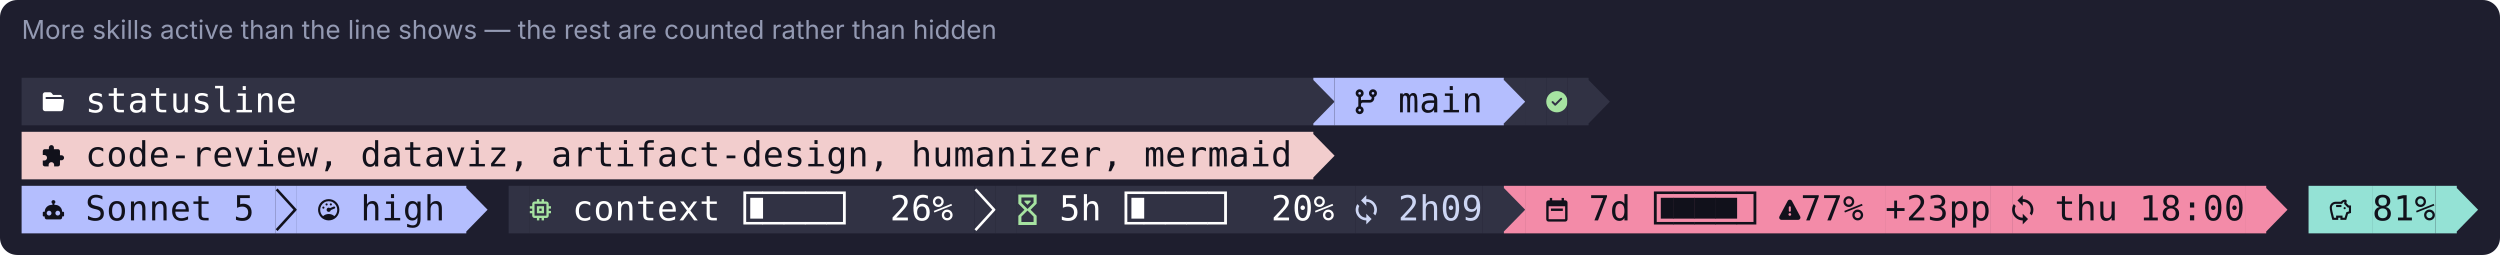
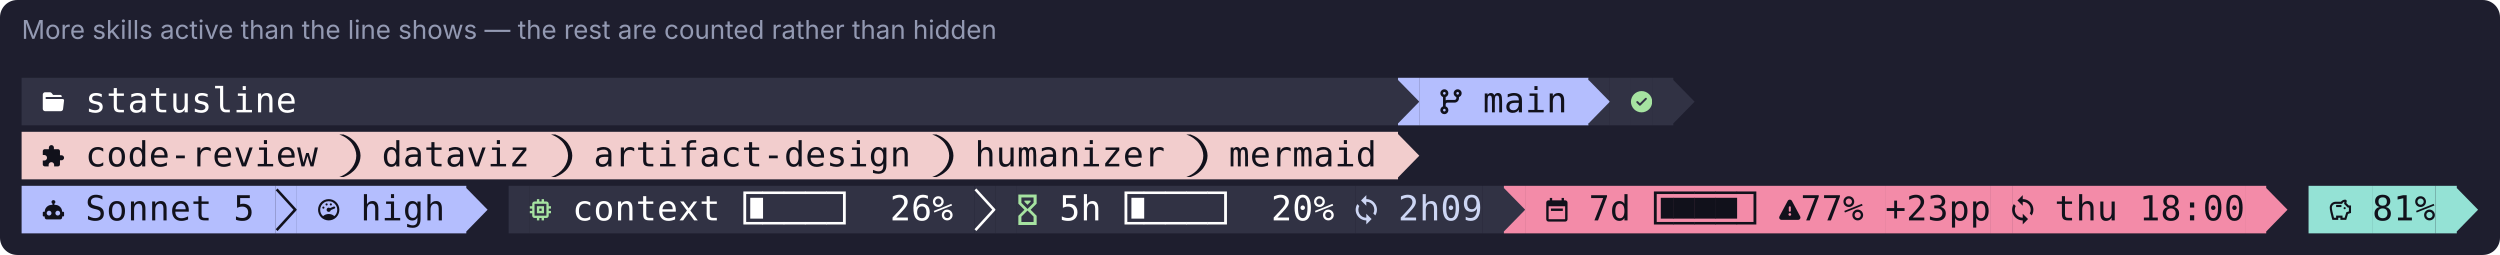
<svg xmlns="http://www.w3.org/2000/svg" width="1157" height="118" viewBox="0 0 1157 118" role="img" aria-label="More skills active than the line shows — the rest are counted rather than hidden">
  <rect width="1157" height="118" rx="8" fill="#1e1e2e" />
  <text x="10" y="18" font-family="-apple-system,Segoe UI,system-ui,sans-serif" font-size="12" fill="#9399b2">More skills active than the line shows — the rest are counted rather than hidden</text>
-   <rect x="10.00" y="36" width="597.80" height="22" fill="rgb(49,50,68)" />
+   <rect x="10.00" y="36" width="637.00" height="22" fill="rgb(49,50,68)" />
  <path d="M133 1134H400Q466 1134 507 1080L576 989Q582 981 591 981H991Q1022 981 1045 959Q1068 936 1067 905V867H210Q187 867 170.0 850.0Q153 833 153 810Q153 786 170.0 769.0Q187 752 210 752H1123Q1154 752 1177 730Q1200 707 1199 676Q1199 670 1199 667L1144 200Q1144 144 1105.0 105.0Q1066 66 1010 66H133Q78 66 39.0 105.0Q0 144 0 200V1000Q0 1056 39.0 1095.0Q78 1134 133 1134Z" fill="rgb(255,255,255)" transform="translate(19.80 52.00) scale(0.00821 -0.00821)" />
  <text x="44.30" y="52" text-anchor="middle" font-family="ui-monospace,SFMono-Regular,Menlo,Consolas,monospace" font-size="16" fill="rgb(255,255,255)">s</text>
  <text x="54.10" y="52" text-anchor="middle" font-family="ui-monospace,SFMono-Regular,Menlo,Consolas,monospace" font-size="16" fill="rgb(255,255,255)">t</text>
  <text x="63.90" y="52" text-anchor="middle" font-family="ui-monospace,SFMono-Regular,Menlo,Consolas,monospace" font-size="16" fill="rgb(255,255,255)">a</text>
  <text x="73.70" y="52" text-anchor="middle" font-family="ui-monospace,SFMono-Regular,Menlo,Consolas,monospace" font-size="16" fill="rgb(255,255,255)">t</text>
  <text x="83.50" y="52" text-anchor="middle" font-family="ui-monospace,SFMono-Regular,Menlo,Consolas,monospace" font-size="16" fill="rgb(255,255,255)">u</text>
  <text x="93.30" y="52" text-anchor="middle" font-family="ui-monospace,SFMono-Regular,Menlo,Consolas,monospace" font-size="16" fill="rgb(255,255,255)">s</text>
  <text x="103.10" y="52" text-anchor="middle" font-family="ui-monospace,SFMono-Regular,Menlo,Consolas,monospace" font-size="16" fill="rgb(255,255,255)">l</text>
  <text x="112.90" y="52" text-anchor="middle" font-family="ui-monospace,SFMono-Regular,Menlo,Consolas,monospace" font-size="16" fill="rgb(255,255,255)">i</text>
  <text x="122.70" y="52" text-anchor="middle" font-family="ui-monospace,SFMono-Regular,Menlo,Consolas,monospace" font-size="16" fill="rgb(255,255,255)">n</text>
  <text x="132.50" y="52" text-anchor="middle" font-family="ui-monospace,SFMono-Regular,Menlo,Consolas,monospace" font-size="16" fill="rgb(255,255,255)">e</text>
-   <rect x="607.80" y="36" width="9.80" height="22" fill="rgb(180,190,254)" />
-   <path d="M-72 1812H13L1200 602L13 -612H-72Z" fill="rgb(49,50,68)" transform="translate(607.80 52.00) scale(0.00821 -0.00821)" />
-   <rect x="617.60" y="36" width="78.40" height="22" fill="rgb(180,190,254)" />
-   <path d="M750 1076Q750 1168 816.0 1234.0Q882 1300 975.0 1300.0Q1068 1300 1134.0 1234.0Q1200 1168 1200 1076Q1200 1004 1158 944Q1116 886 1049 864V800Q1049 698 976 624Q903 550 800 550H400Q359 550 329 522Q299 492 300 450V338Q366 314 408.0 256.0Q450 198 450 126Q450 32 384.0 -34.0Q318 -100 225 -100Q132 -100 66 -34Q0 32 0 126Q0 198 42.0 256.0Q84 314 150 338V864Q84 888 42.0 946.0Q0 1004 0 1076Q0 1168 66.0 1234.0Q132 1300 225.0 1300.0Q318 1300 384.0 1234.0Q450 1168 450 1076Q450 1004 408.0 946.0Q366 888 300 864V680Q348 700 400 700H800Q841 700 871.0 730.0Q901 760 900 800V864Q834 888 792.0 946.0Q750 1004 750 1076ZM225 1000Q255 1000 277.0 1022.0Q299 1044 300 1076Q300 1106 278.0 1128.0Q256 1150 225.0 1150.0Q194 1150 172.0 1128.0Q150 1106 150.0 1075.0Q150 1044 172.0 1022.0Q194 1000 225 1000ZM975 1000Q1005 1000 1027.0 1022.0Q1049 1044 1049.0 1075.0Q1049 1106 1028 1128Q1006 1150 975.0 1150.0Q944 1150 922.0 1128.0Q900 1106 900.0 1075.0Q900 1044 922.0 1022.0Q944 1000 975 1000ZM225 50Q255 50 277 72Q299 94 300 126Q300 156 278.0 178.0Q256 200 225.0 200.0Q194 200 172.0 178.0Q150 156 150.0 125.0Q150 94 172.0 72.0Q194 50 225 50Z" fill="rgb(17,17,27)" transform="translate(627.40 52.00) scale(0.00821 -0.00821)" />
-   <text x="651.90" y="52" text-anchor="middle" font-family="ui-monospace,SFMono-Regular,Menlo,Consolas,monospace" font-size="16" fill="rgb(17,17,27)">m</text>
-   <text x="661.70" y="52" text-anchor="middle" font-family="ui-monospace,SFMono-Regular,Menlo,Consolas,monospace" font-size="16" fill="rgb(17,17,27)">a</text>
-   <text x="671.50" y="52" text-anchor="middle" font-family="ui-monospace,SFMono-Regular,Menlo,Consolas,monospace" font-size="16" fill="rgb(17,17,27)">i</text>
-   <text x="681.30" y="52" text-anchor="middle" font-family="ui-monospace,SFMono-Regular,Menlo,Consolas,monospace" font-size="16" fill="rgb(17,17,27)">n</text>
-   <rect x="696.00" y="36" width="9.80" height="22" fill="rgb(49,50,68)" />
-   <path d="M-72 1812H13L1200 602L13 -612H-72Z" fill="rgb(180,190,254)" transform="translate(696.00 52.00) scale(0.00821 -0.00821)" />
-   <rect x="705.80" y="36" width="9.80" height="22" fill="rgb(49,50,68)" />
-   <rect x="715.60" y="36" width="9.80" height="22" fill="rgb(49,50,68)" />
-   <path d="M832 1152Q943 1104 1024 1024Q1104 944 1152.0 833.0Q1200 722 1199 600Q1199 478 1152 367Q1104 256 1024.0 176.0Q944 96 832 48Q722 0 600.0 0.0Q478 0 367.0 48.0Q256 96 176.0 176.0Q96 256 48.0 367.0Q0 478 0.0 600.0Q0 722 48.0 833.0Q96 944 176.0 1024.0Q256 1104 367.0 1152.0Q478 1200 600.0 1200.0Q722 1200 832 1152ZM883 729Q898 745 898 767Q898 790 881.0 807.0Q864 824 842 823Q820 823 803 808L506 511L396 621Q380 636 357.0 636.0Q334 636 318 620Q301 603 301 580Q301 558 316 542L466 391Q483 374 506 375Q529 375 546 391Z" fill="rgb(166,227,161)" transform="translate(715.60 52.00) scale(0.00821 -0.00821)" />
-   <rect x="725.40" y="36" width="9.80" height="22" fill="rgb(49,50,68)" />
-   <path d="M-72 1812H13L1200 602L13 -612H-72Z" fill="rgb(49,50,68)" transform="translate(735.20 52.00) scale(0.00821 -0.00821)" />
-   <rect x="10.00" y="61" width="597.80" height="22" fill="rgb(242,205,205)" />
+   <rect x="647.00" y="36" width="9.80" height="22" fill="rgb(180,190,254)" />
+   <path d="M-72 1812H13L1200 602L13 -612H-72Z" fill="rgb(49,50,68)" transform="translate(647.00 52.00) scale(0.00821 -0.00821)" />
+   <rect x="656.80" y="36" width="78.40" height="22" fill="rgb(180,190,254)" />
+   <path d="M750 1076Q750 1168 816.0 1234.0Q882 1300 975.0 1300.0Q1068 1300 1134.0 1234.0Q1200 1168 1200 1076Q1200 1004 1158 944Q1116 886 1049 864V800Q1049 698 976 624Q903 550 800 550H400Q359 550 329 522Q299 492 300 450V338Q366 314 408.0 256.0Q450 198 450 126Q450 32 384.0 -34.0Q318 -100 225 -100Q132 -100 66 -34Q0 32 0 126Q0 198 42.0 256.0Q84 314 150 338V864Q84 888 42.0 946.0Q0 1004 0 1076Q0 1168 66.0 1234.0Q132 1300 225.0 1300.0Q318 1300 384.0 1234.0Q450 1168 450 1076Q450 1004 408.0 946.0Q366 888 300 864V680Q348 700 400 700H800Q841 700 871.0 730.0Q901 760 900 800V864Q834 888 792.0 946.0Q750 1004 750 1076ZM225 1000Q255 1000 277.0 1022.0Q299 1044 300 1076Q300 1106 278.0 1128.0Q256 1150 225.0 1150.0Q194 1150 172.0 1128.0Q150 1106 150.0 1075.0Q150 1044 172.0 1022.0Q194 1000 225 1000ZM975 1000Q1005 1000 1027.0 1022.0Q1049 1044 1049.0 1075.0Q1049 1106 1028 1128Q1006 1150 975.0 1150.0Q944 1150 922.0 1128.0Q900 1106 900.0 1075.0Q900 1044 922.0 1022.0Q944 1000 975 1000ZM225 50Q255 50 277 72Q299 94 300 126Q300 156 278.0 178.0Q256 200 225.0 200.0Q194 200 172.0 178.0Q150 156 150.0 125.0Q150 94 172.0 72.0Q194 50 225 50Z" fill="rgb(17,17,27)" transform="translate(666.60 52.00) scale(0.00821 -0.00821)" />
+   <text x="691.10" y="52" text-anchor="middle" font-family="ui-monospace,SFMono-Regular,Menlo,Consolas,monospace" font-size="16" fill="rgb(17,17,27)">m</text>
+   <text x="700.90" y="52" text-anchor="middle" font-family="ui-monospace,SFMono-Regular,Menlo,Consolas,monospace" font-size="16" fill="rgb(17,17,27)">a</text>
+   <text x="710.70" y="52" text-anchor="middle" font-family="ui-monospace,SFMono-Regular,Menlo,Consolas,monospace" font-size="16" fill="rgb(17,17,27)">i</text>
+   <text x="720.50" y="52" text-anchor="middle" font-family="ui-monospace,SFMono-Regular,Menlo,Consolas,monospace" font-size="16" fill="rgb(17,17,27)">n</text>
+   <rect x="735.20" y="36" width="9.80" height="22" fill="rgb(49,50,68)" />
+   <path d="M-72 1812H13L1200 602L13 -612H-72Z" fill="rgb(180,190,254)" transform="translate(735.20 52.00) scale(0.00821 -0.00821)" />
+   <rect x="745.00" y="36" width="9.80" height="22" fill="rgb(49,50,68)" />
+   <rect x="754.80" y="36" width="9.80" height="22" fill="rgb(49,50,68)" />
+   <path d="M832 1152Q943 1104 1024 1024Q1104 944 1152.0 833.0Q1200 722 1199 600Q1199 478 1152 367Q1104 256 1024.0 176.0Q944 96 832 48Q722 0 600.0 0.0Q478 0 367.0 48.0Q256 96 176.0 176.0Q96 256 48.0 367.0Q0 478 0.0 600.0Q0 722 48.0 833.0Q96 944 176.0 1024.0Q256 1104 367.0 1152.0Q478 1200 600.0 1200.0Q722 1200 832 1152ZM883 729Q898 745 898 767Q898 790 881.0 807.0Q864 824 842 823Q820 823 803 808L506 511L396 621Q380 636 357.0 636.0Q334 636 318 620Q301 603 301 580Q301 558 316 542L466 391Q483 374 506 375Q529 375 546 391Z" fill="rgb(166,227,161)" transform="translate(754.80 52.00) scale(0.00821 -0.00821)" />
+   <rect x="764.60" y="36" width="9.80" height="22" fill="rgb(49,50,68)" />
+   <path d="M-72 1812H13L1200 602L13 -612H-72Z" fill="rgb(49,50,68)" transform="translate(774.40 52.00) scale(0.00821 -0.00821)" />
+   <rect x="10.00" y="61" width="637.00" height="22" fill="rgb(242,205,205)" />
  <path d="M1055 626H969V857Q969 903 935.5 936.5Q902 970 857 970H627V1056Q627 1115 585.5 1157.5Q544 1200 485.0 1200.0Q426 1200 384.5 1157.0Q343 1114 343 1056V970H113Q67 970 33.5 936.5Q0 903 0 857V640H86Q150 640 194.5 594.5Q239 549 239.0 484.5Q239 420 194.5 374.5Q150 329 86 329H0V112Q0 66 33.5 33.0Q67 0 113 0H329V86Q329 150 375.0 194.0Q421 238 485.0 238.0Q549 238 594.5 194.0Q640 150 640 86V0H857Q903 0 936.0 33.5Q969 67 969 112V343H1055Q1114 343 1157.0 384.5Q1200 426 1200.0 484.5Q1200 543 1157.0 584.5Q1114 626 1055 626Z" fill="rgb(17,17,27)" transform="translate(19.80 77.00) scale(0.00821 -0.00821)" />
  <text x="44.30" y="77" text-anchor="middle" font-family="ui-monospace,SFMono-Regular,Menlo,Consolas,monospace" font-size="16" fill="rgb(17,17,27)">c</text>
  <text x="54.10" y="77" text-anchor="middle" font-family="ui-monospace,SFMono-Regular,Menlo,Consolas,monospace" font-size="16" fill="rgb(17,17,27)">o</text>
  <text x="63.90" y="77" text-anchor="middle" font-family="ui-monospace,SFMono-Regular,Menlo,Consolas,monospace" font-size="16" fill="rgb(17,17,27)">d</text>
  <text x="73.70" y="77" text-anchor="middle" font-family="ui-monospace,SFMono-Regular,Menlo,Consolas,monospace" font-size="16" fill="rgb(17,17,27)">e</text>
  <text x="83.50" y="77" text-anchor="middle" font-family="ui-monospace,SFMono-Regular,Menlo,Consolas,monospace" font-size="16" fill="rgb(17,17,27)">-</text>
  <text x="93.30" y="77" text-anchor="middle" font-family="ui-monospace,SFMono-Regular,Menlo,Consolas,monospace" font-size="16" fill="rgb(17,17,27)">r</text>
  <text x="103.10" y="77" text-anchor="middle" font-family="ui-monospace,SFMono-Regular,Menlo,Consolas,monospace" font-size="16" fill="rgb(17,17,27)">e</text>
  <text x="112.90" y="77" text-anchor="middle" font-family="ui-monospace,SFMono-Regular,Menlo,Consolas,monospace" font-size="16" fill="rgb(17,17,27)">v</text>
  <text x="122.70" y="77" text-anchor="middle" font-family="ui-monospace,SFMono-Regular,Menlo,Consolas,monospace" font-size="16" fill="rgb(17,17,27)">i</text>
  <text x="132.50" y="77" text-anchor="middle" font-family="ui-monospace,SFMono-Regular,Menlo,Consolas,monospace" font-size="16" fill="rgb(17,17,27)">e</text>
  <text x="142.30" y="77" text-anchor="middle" font-family="ui-monospace,SFMono-Regular,Menlo,Consolas,monospace" font-size="16" fill="rgb(17,17,27)">w</text>
-   <text x="152.10" y="77" text-anchor="middle" font-family="ui-monospace,SFMono-Regular,Menlo,Consolas,monospace" font-size="16" fill="rgb(17,17,27)">,</text>
-   <text x="171.70" y="77" text-anchor="middle" font-family="ui-monospace,SFMono-Regular,Menlo,Consolas,monospace" font-size="16" fill="rgb(17,17,27)">d</text>
-   <text x="181.50" y="77" text-anchor="middle" font-family="ui-monospace,SFMono-Regular,Menlo,Consolas,monospace" font-size="16" fill="rgb(17,17,27)">a</text>
-   <text x="191.30" y="77" text-anchor="middle" font-family="ui-monospace,SFMono-Regular,Menlo,Consolas,monospace" font-size="16" fill="rgb(17,17,27)">t</text>
-   <text x="201.10" y="77" text-anchor="middle" font-family="ui-monospace,SFMono-Regular,Menlo,Consolas,monospace" font-size="16" fill="rgb(17,17,27)">a</text>
-   <text x="210.90" y="77" text-anchor="middle" font-family="ui-monospace,SFMono-Regular,Menlo,Consolas,monospace" font-size="16" fill="rgb(17,17,27)">v</text>
-   <text x="220.70" y="77" text-anchor="middle" font-family="ui-monospace,SFMono-Regular,Menlo,Consolas,monospace" font-size="16" fill="rgb(17,17,27)">i</text>
-   <text x="230.50" y="77" text-anchor="middle" font-family="ui-monospace,SFMono-Regular,Menlo,Consolas,monospace" font-size="16" fill="rgb(17,17,27)">z</text>
-   <text x="240.30" y="77" text-anchor="middle" font-family="ui-monospace,SFMono-Regular,Menlo,Consolas,monospace" font-size="16" fill="rgb(17,17,27)">,</text>
-   <text x="259.90" y="77" text-anchor="middle" font-family="ui-monospace,SFMono-Regular,Menlo,Consolas,monospace" font-size="16" fill="rgb(17,17,27)">a</text>
-   <text x="269.70" y="77" text-anchor="middle" font-family="ui-monospace,SFMono-Regular,Menlo,Consolas,monospace" font-size="16" fill="rgb(17,17,27)">r</text>
-   <text x="279.50" y="77" text-anchor="middle" font-family="ui-monospace,SFMono-Regular,Menlo,Consolas,monospace" font-size="16" fill="rgb(17,17,27)">t</text>
-   <text x="289.30" y="77" text-anchor="middle" font-family="ui-monospace,SFMono-Regular,Menlo,Consolas,monospace" font-size="16" fill="rgb(17,17,27)">i</text>
-   <text x="299.10" y="77" text-anchor="middle" font-family="ui-monospace,SFMono-Regular,Menlo,Consolas,monospace" font-size="16" fill="rgb(17,17,27)">f</text>
-   <text x="308.90" y="77" text-anchor="middle" font-family="ui-monospace,SFMono-Regular,Menlo,Consolas,monospace" font-size="16" fill="rgb(17,17,27)">a</text>
-   <text x="318.70" y="77" text-anchor="middle" font-family="ui-monospace,SFMono-Regular,Menlo,Consolas,monospace" font-size="16" fill="rgb(17,17,27)">c</text>
-   <text x="328.50" y="77" text-anchor="middle" font-family="ui-monospace,SFMono-Regular,Menlo,Consolas,monospace" font-size="16" fill="rgb(17,17,27)">t</text>
-   <text x="338.30" y="77" text-anchor="middle" font-family="ui-monospace,SFMono-Regular,Menlo,Consolas,monospace" font-size="16" fill="rgb(17,17,27)">-</text>
-   <text x="348.10" y="77" text-anchor="middle" font-family="ui-monospace,SFMono-Regular,Menlo,Consolas,monospace" font-size="16" fill="rgb(17,17,27)">d</text>
-   <text x="357.90" y="77" text-anchor="middle" font-family="ui-monospace,SFMono-Regular,Menlo,Consolas,monospace" font-size="16" fill="rgb(17,17,27)">e</text>
-   <text x="367.70" y="77" text-anchor="middle" font-family="ui-monospace,SFMono-Regular,Menlo,Consolas,monospace" font-size="16" fill="rgb(17,17,27)">s</text>
-   <text x="377.50" y="77" text-anchor="middle" font-family="ui-monospace,SFMono-Regular,Menlo,Consolas,monospace" font-size="16" fill="rgb(17,17,27)">i</text>
-   <text x="387.30" y="77" text-anchor="middle" font-family="ui-monospace,SFMono-Regular,Menlo,Consolas,monospace" font-size="16" fill="rgb(17,17,27)">g</text>
-   <text x="397.10" y="77" text-anchor="middle" font-family="ui-monospace,SFMono-Regular,Menlo,Consolas,monospace" font-size="16" fill="rgb(17,17,27)">n</text>
-   <text x="406.90" y="77" text-anchor="middle" font-family="ui-monospace,SFMono-Regular,Menlo,Consolas,monospace" font-size="16" fill="rgb(17,17,27)">,</text>
-   <text x="426.50" y="77" text-anchor="middle" font-family="ui-monospace,SFMono-Regular,Menlo,Consolas,monospace" font-size="16" fill="rgb(17,17,27)">h</text>
-   <text x="436.30" y="77" text-anchor="middle" font-family="ui-monospace,SFMono-Regular,Menlo,Consolas,monospace" font-size="16" fill="rgb(17,17,27)">u</text>
-   <text x="446.10" y="77" text-anchor="middle" font-family="ui-monospace,SFMono-Regular,Menlo,Consolas,monospace" font-size="16" fill="rgb(17,17,27)">m</text>
-   <text x="455.90" y="77" text-anchor="middle" font-family="ui-monospace,SFMono-Regular,Menlo,Consolas,monospace" font-size="16" fill="rgb(17,17,27)">a</text>
-   <text x="465.70" y="77" text-anchor="middle" font-family="ui-monospace,SFMono-Regular,Menlo,Consolas,monospace" font-size="16" fill="rgb(17,17,27)">n</text>
-   <text x="475.50" y="77" text-anchor="middle" font-family="ui-monospace,SFMono-Regular,Menlo,Consolas,monospace" font-size="16" fill="rgb(17,17,27)">i</text>
-   <text x="485.30" y="77" text-anchor="middle" font-family="ui-monospace,SFMono-Regular,Menlo,Consolas,monospace" font-size="16" fill="rgb(17,17,27)">z</text>
-   <text x="495.10" y="77" text-anchor="middle" font-family="ui-monospace,SFMono-Regular,Menlo,Consolas,monospace" font-size="16" fill="rgb(17,17,27)">e</text>
-   <text x="504.90" y="77" text-anchor="middle" font-family="ui-monospace,SFMono-Regular,Menlo,Consolas,monospace" font-size="16" fill="rgb(17,17,27)">r</text>
-   <text x="514.70" y="77" text-anchor="middle" font-family="ui-monospace,SFMono-Regular,Menlo,Consolas,monospace" font-size="16" fill="rgb(17,17,27)">,</text>
-   <text x="534.30" y="77" text-anchor="middle" font-family="ui-monospace,SFMono-Regular,Menlo,Consolas,monospace" font-size="16" fill="rgb(17,17,27)">m</text>
-   <text x="544.10" y="77" text-anchor="middle" font-family="ui-monospace,SFMono-Regular,Menlo,Consolas,monospace" font-size="16" fill="rgb(17,17,27)">e</text>
-   <text x="553.90" y="77" text-anchor="middle" font-family="ui-monospace,SFMono-Regular,Menlo,Consolas,monospace" font-size="16" fill="rgb(17,17,27)">r</text>
-   <text x="563.70" y="77" text-anchor="middle" font-family="ui-monospace,SFMono-Regular,Menlo,Consolas,monospace" font-size="16" fill="rgb(17,17,27)">m</text>
-   <text x="573.50" y="77" text-anchor="middle" font-family="ui-monospace,SFMono-Regular,Menlo,Consolas,monospace" font-size="16" fill="rgb(17,17,27)">a</text>
-   <text x="583.30" y="77" text-anchor="middle" font-family="ui-monospace,SFMono-Regular,Menlo,Consolas,monospace" font-size="16" fill="rgb(17,17,27)">i</text>
-   <text x="593.10" y="77" text-anchor="middle" font-family="ui-monospace,SFMono-Regular,Menlo,Consolas,monospace" font-size="16" fill="rgb(17,17,27)">d</text>
-   <path d="M-72 1812H13L1200 602L13 -612H-72Z" fill="rgb(242,205,205)" transform="translate(607.80 77.00) scale(0.00821 -0.00821)" />
+   <path d="M239 -600Q471 -519 658.0 -383.0Q845 -247 961.0 -86.0Q1077 75 1138.0 250.0Q1199 425 1200 599Q1200 773 1138 947Q1077 1122 961 1284Q845 1445 658.0 1581.0Q471 1717 239 1800H0Q232 1717 419.0 1581.0Q606 1445 722.0 1284.0Q838 1123 900 947Q961 772 961 599Q961 425 899.0 250.0Q837 75 720 -84Q603 -244 418 -381Q233 -517 0 -600Z" fill="rgb(17,17,27)" transform="translate(157.00 77.00) scale(0.00821 -0.00821)" />
+   <text x="181.50" y="77" text-anchor="middle" font-family="ui-monospace,SFMono-Regular,Menlo,Consolas,monospace" font-size="16" fill="rgb(17,17,27)">d</text>
+   <text x="191.30" y="77" text-anchor="middle" font-family="ui-monospace,SFMono-Regular,Menlo,Consolas,monospace" font-size="16" fill="rgb(17,17,27)">a</text>
+   <text x="201.10" y="77" text-anchor="middle" font-family="ui-monospace,SFMono-Regular,Menlo,Consolas,monospace" font-size="16" fill="rgb(17,17,27)">t</text>
+   <text x="210.90" y="77" text-anchor="middle" font-family="ui-monospace,SFMono-Regular,Menlo,Consolas,monospace" font-size="16" fill="rgb(17,17,27)">a</text>
+   <text x="220.70" y="77" text-anchor="middle" font-family="ui-monospace,SFMono-Regular,Menlo,Consolas,monospace" font-size="16" fill="rgb(17,17,27)">v</text>
+   <text x="230.50" y="77" text-anchor="middle" font-family="ui-monospace,SFMono-Regular,Menlo,Consolas,monospace" font-size="16" fill="rgb(17,17,27)">i</text>
+   <text x="240.30" y="77" text-anchor="middle" font-family="ui-monospace,SFMono-Regular,Menlo,Consolas,monospace" font-size="16" fill="rgb(17,17,27)">z</text>
+   <path d="M239 -600Q471 -519 658.0 -383.0Q845 -247 961.0 -86.0Q1077 75 1138.0 250.0Q1199 425 1200 599Q1200 773 1138 947Q1077 1122 961 1284Q845 1445 658.0 1581.0Q471 1717 239 1800H0Q232 1717 419.0 1581.0Q606 1445 722.0 1284.0Q838 1123 900 947Q961 772 961 599Q961 425 899.0 250.0Q837 75 720 -84Q603 -244 418 -381Q233 -517 0 -600Z" fill="rgb(17,17,27)" transform="translate(255.00 77.00) scale(0.00821 -0.00821)" />
+   <text x="279.50" y="77" text-anchor="middle" font-family="ui-monospace,SFMono-Regular,Menlo,Consolas,monospace" font-size="16" fill="rgb(17,17,27)">a</text>
+   <text x="289.30" y="77" text-anchor="middle" font-family="ui-monospace,SFMono-Regular,Menlo,Consolas,monospace" font-size="16" fill="rgb(17,17,27)">r</text>
+   <text x="299.10" y="77" text-anchor="middle" font-family="ui-monospace,SFMono-Regular,Menlo,Consolas,monospace" font-size="16" fill="rgb(17,17,27)">t</text>
+   <text x="308.90" y="77" text-anchor="middle" font-family="ui-monospace,SFMono-Regular,Menlo,Consolas,monospace" font-size="16" fill="rgb(17,17,27)">i</text>
+   <text x="318.70" y="77" text-anchor="middle" font-family="ui-monospace,SFMono-Regular,Menlo,Consolas,monospace" font-size="16" fill="rgb(17,17,27)">f</text>
+   <text x="328.50" y="77" text-anchor="middle" font-family="ui-monospace,SFMono-Regular,Menlo,Consolas,monospace" font-size="16" fill="rgb(17,17,27)">a</text>
+   <text x="338.30" y="77" text-anchor="middle" font-family="ui-monospace,SFMono-Regular,Menlo,Consolas,monospace" font-size="16" fill="rgb(17,17,27)">c</text>
+   <text x="348.10" y="77" text-anchor="middle" font-family="ui-monospace,SFMono-Regular,Menlo,Consolas,monospace" font-size="16" fill="rgb(17,17,27)">t</text>
+   <text x="357.90" y="77" text-anchor="middle" font-family="ui-monospace,SFMono-Regular,Menlo,Consolas,monospace" font-size="16" fill="rgb(17,17,27)">-</text>
+   <text x="367.70" y="77" text-anchor="middle" font-family="ui-monospace,SFMono-Regular,Menlo,Consolas,monospace" font-size="16" fill="rgb(17,17,27)">d</text>
+   <text x="377.50" y="77" text-anchor="middle" font-family="ui-monospace,SFMono-Regular,Menlo,Consolas,monospace" font-size="16" fill="rgb(17,17,27)">e</text>
+   <text x="387.30" y="77" text-anchor="middle" font-family="ui-monospace,SFMono-Regular,Menlo,Consolas,monospace" font-size="16" fill="rgb(17,17,27)">s</text>
+   <text x="397.10" y="77" text-anchor="middle" font-family="ui-monospace,SFMono-Regular,Menlo,Consolas,monospace" font-size="16" fill="rgb(17,17,27)">i</text>
+   <text x="406.90" y="77" text-anchor="middle" font-family="ui-monospace,SFMono-Regular,Menlo,Consolas,monospace" font-size="16" fill="rgb(17,17,27)">g</text>
+   <text x="416.70" y="77" text-anchor="middle" font-family="ui-monospace,SFMono-Regular,Menlo,Consolas,monospace" font-size="16" fill="rgb(17,17,27)">n</text>
+   <path d="M239 -600Q471 -519 658.0 -383.0Q845 -247 961.0 -86.0Q1077 75 1138.0 250.0Q1199 425 1200 599Q1200 773 1138 947Q1077 1122 961 1284Q845 1445 658.0 1581.0Q471 1717 239 1800H0Q232 1717 419.0 1581.0Q606 1445 722.0 1284.0Q838 1123 900 947Q961 772 961 599Q961 425 899.0 250.0Q837 75 720 -84Q603 -244 418 -381Q233 -517 0 -600Z" fill="rgb(17,17,27)" transform="translate(431.40 77.00) scale(0.00821 -0.00821)" />
+   <text x="455.90" y="77" text-anchor="middle" font-family="ui-monospace,SFMono-Regular,Menlo,Consolas,monospace" font-size="16" fill="rgb(17,17,27)">h</text>
+   <text x="465.70" y="77" text-anchor="middle" font-family="ui-monospace,SFMono-Regular,Menlo,Consolas,monospace" font-size="16" fill="rgb(17,17,27)">u</text>
+   <text x="475.50" y="77" text-anchor="middle" font-family="ui-monospace,SFMono-Regular,Menlo,Consolas,monospace" font-size="16" fill="rgb(17,17,27)">m</text>
+   <text x="485.30" y="77" text-anchor="middle" font-family="ui-monospace,SFMono-Regular,Menlo,Consolas,monospace" font-size="16" fill="rgb(17,17,27)">a</text>
+   <text x="495.10" y="77" text-anchor="middle" font-family="ui-monospace,SFMono-Regular,Menlo,Consolas,monospace" font-size="16" fill="rgb(17,17,27)">n</text>
+   <text x="504.90" y="77" text-anchor="middle" font-family="ui-monospace,SFMono-Regular,Menlo,Consolas,monospace" font-size="16" fill="rgb(17,17,27)">i</text>
+   <text x="514.70" y="77" text-anchor="middle" font-family="ui-monospace,SFMono-Regular,Menlo,Consolas,monospace" font-size="16" fill="rgb(17,17,27)">z</text>
+   <text x="524.50" y="77" text-anchor="middle" font-family="ui-monospace,SFMono-Regular,Menlo,Consolas,monospace" font-size="16" fill="rgb(17,17,27)">e</text>
+   <text x="534.30" y="77" text-anchor="middle" font-family="ui-monospace,SFMono-Regular,Menlo,Consolas,monospace" font-size="16" fill="rgb(17,17,27)">r</text>
+   <path d="M239 -600Q471 -519 658.0 -383.0Q845 -247 961.0 -86.0Q1077 75 1138.0 250.0Q1199 425 1200 599Q1200 773 1138 947Q1077 1122 961 1284Q845 1445 658.0 1581.0Q471 1717 239 1800H0Q232 1717 419.0 1581.0Q606 1445 722.0 1284.0Q838 1123 900 947Q961 772 961 599Q961 425 899.0 250.0Q837 75 720 -84Q603 -244 418 -381Q233 -517 0 -600Z" fill="rgb(17,17,27)" transform="translate(549.00 77.00) scale(0.00821 -0.00821)" />
+   <text x="573.50" y="77" text-anchor="middle" font-family="ui-monospace,SFMono-Regular,Menlo,Consolas,monospace" font-size="16" fill="rgb(17,17,27)">m</text>
+   <text x="583.30" y="77" text-anchor="middle" font-family="ui-monospace,SFMono-Regular,Menlo,Consolas,monospace" font-size="16" fill="rgb(17,17,27)">e</text>
+   <text x="593.10" y="77" text-anchor="middle" font-family="ui-monospace,SFMono-Regular,Menlo,Consolas,monospace" font-size="16" fill="rgb(17,17,27)">r</text>
+   <text x="602.90" y="77" text-anchor="middle" font-family="ui-monospace,SFMono-Regular,Menlo,Consolas,monospace" font-size="16" fill="rgb(17,17,27)">m</text>
+   <text x="612.70" y="77" text-anchor="middle" font-family="ui-monospace,SFMono-Regular,Menlo,Consolas,monospace" font-size="16" fill="rgb(17,17,27)">a</text>
+   <text x="622.50" y="77" text-anchor="middle" font-family="ui-monospace,SFMono-Regular,Menlo,Consolas,monospace" font-size="16" fill="rgb(17,17,27)">i</text>
+   <text x="632.30" y="77" text-anchor="middle" font-family="ui-monospace,SFMono-Regular,Menlo,Consolas,monospace" font-size="16" fill="rgb(17,17,27)">d</text>
+   <path d="M-72 1812H13L1200 602L13 -612H-72Z" fill="rgb(242,205,205)" transform="translate(647.00 77.00) scale(0.00821 -0.00821)" />
  <rect x="10.00" y="86" width="117.60" height="22" fill="rgb(180,190,254)" />
  <path d="M600 1144Q646 1144 678.0 1112.0Q710 1080 710 1037Q710 1006 694.0 980.5Q678 955 654 943V874H710Q812 874 900.0 821.5Q988 769 1039.0 682.0Q1090 595 1090 490H1144Q1166 490 1183.0 475.0Q1200 460 1200 437V274Q1200 251 1183.0 235.5Q1166 220 1144 220H1090V164Q1090 120 1058.0 88.0Q1026 56 980 56H220Q174 56 142.0 88.0Q110 120 110 164V220H56Q34 220 17.0 235.0Q0 250 0 274V437Q0 460 16.0 475.0Q32 490 56 490H110Q110 595 161.0 682.0Q212 769 300.0 821.5Q388 874 490 874H546V943Q522 956 506.0 981.0Q490 1006 490 1037Q490 1081 522.0 1112.5Q554 1144 600 1144ZM354 546Q298 546 259.0 505.5Q220 465 220.0 409.0Q220 353 259.0 313.5Q298 274 354.0 274.0Q410 274 450.0 313.5Q490 353 490.0 409.0Q490 465 450.0 505.5Q410 546 354 546ZM846 546Q790 546 750.0 505.5Q710 465 710.0 409.0Q710 353 749.0 313.5Q788 274 844.0 274.0Q900 274 940.0 313.5Q980 353 980.0 409.0Q980 465 941.0 505.5Q902 546 846 546Z" fill="rgb(17,17,27)" transform="translate(19.80 102.00) scale(0.00821 -0.00821)" />
  <text x="44.30" y="102" text-anchor="middle" font-family="ui-monospace,SFMono-Regular,Menlo,Consolas,monospace" font-size="16" fill="rgb(17,17,27)">S</text>
  <text x="54.10" y="102" text-anchor="middle" font-family="ui-monospace,SFMono-Regular,Menlo,Consolas,monospace" font-size="16" fill="rgb(17,17,27)">o</text>
  <text x="63.90" y="102" text-anchor="middle" font-family="ui-monospace,SFMono-Regular,Menlo,Consolas,monospace" font-size="16" fill="rgb(17,17,27)">n</text>
  <text x="73.70" y="102" text-anchor="middle" font-family="ui-monospace,SFMono-Regular,Menlo,Consolas,monospace" font-size="16" fill="rgb(17,17,27)">n</text>
  <text x="83.50" y="102" text-anchor="middle" font-family="ui-monospace,SFMono-Regular,Menlo,Consolas,monospace" font-size="16" fill="rgb(17,17,27)">e</text>
  <text x="93.30" y="102" text-anchor="middle" font-family="ui-monospace,SFMono-Regular,Menlo,Consolas,monospace" font-size="16" fill="rgb(17,17,27)">t</text>
  <text x="112.90" y="102" text-anchor="middle" font-family="ui-monospace,SFMono-Regular,Menlo,Consolas,monospace" font-size="16" fill="rgb(17,17,27)">5</text>
  <rect x="127.60" y="86" width="9.80" height="22" fill="rgb(180,190,254)" />
  <path d="M0 1700 104 1800 1199 602 104 -600 0 -496 1000 602Z" fill="rgb(17,17,27)" transform="translate(127.60 102.00) scale(0.00821 -0.00821)" />
  <rect x="137.40" y="86" width="78.40" height="22" fill="rgb(180,190,254)" />
  <path d="M600 1200Q482 1200 370.5 1155.0Q259 1110 174.5 1025.5Q90 941 45.0 829.5Q0 718 0.0 599.5Q0 481 45.0 370.0Q90 259 174.5 174.5Q259 90 370.5 45.0Q482 0 600.0 0.0Q718 0 829.5 45.0Q941 90 1025.0 174.5Q1109 259 1154.5 370.0Q1200 481 1200.0 599.5Q1200 718 1154.5 829.5Q1109 941 1025.0 1025.5Q941 1110 829.5 1155.0Q718 1200 600 1200ZM600 1082Q729 1082 840.5 1017.0Q952 952 1016.5 840.5Q1081 729 1081 600Q1081 493 1039.0 400.0Q997 307 918 240Q856 299 773.0 330.0Q690 361 600 361Q420 361 282 240Q203 307 161.0 400.0Q119 493 119 600Q119 729 183.5 840.5Q248 952 359.5 1017.0Q471 1082 600 1082ZM479 961Q454 961 437.0 944.0Q420 927 420.0 901.5Q420 876 437.0 858.0Q454 840 479.5 840.0Q505 840 523.0 858.0Q541 876 541.0 901.5Q541 927 522.5 944.0Q504 961 479 961ZM721 961Q696 961 677.5 944.0Q659 927 659.0 901.5Q659 876 677.0 858.0Q695 840 720.5 840.0Q746 840 763.0 858.0Q780 876 780.0 901.5Q780 927 763.0 944.0Q746 961 721 961ZM907 783Q899 783 885 780L673 693Q648 713 615.5 718.5Q583 724 555 710Q510 693 490.5 646.5Q471 600 489.0 555.0Q507 510 553.5 490.0Q600 470 645 490Q676 501 695.5 526.5Q715 552 721 583L930 668Q952 676 962.0 700.0Q972 724 963 746Q955 763 939.5 773.0Q924 783 907 783ZM298 780Q273 780 256.5 763.0Q240 746 240.0 721.0Q240 696 256.5 677.5Q273 659 298.5 659.0Q324 659 342.0 677.5Q360 696 360.0 721.0Q360 746 341.5 763.0Q323 780 298 780Z" fill="rgb(17,17,27)" transform="translate(147.20 102.00) scale(0.00821 -0.00821)" />
  <text x="171.70" y="102" text-anchor="middle" font-family="ui-monospace,SFMono-Regular,Menlo,Consolas,monospace" font-size="16" fill="rgb(17,17,27)">h</text>
  <text x="181.50" y="102" text-anchor="middle" font-family="ui-monospace,SFMono-Regular,Menlo,Consolas,monospace" font-size="16" fill="rgb(17,17,27)">i</text>
  <text x="191.30" y="102" text-anchor="middle" font-family="ui-monospace,SFMono-Regular,Menlo,Consolas,monospace" font-size="16" fill="rgb(17,17,27)">g</text>
  <text x="201.10" y="102" text-anchor="middle" font-family="ui-monospace,SFMono-Regular,Menlo,Consolas,monospace" font-size="16" fill="rgb(17,17,27)">h</text>
  <path d="M-72 1812H13L1200 602L13 -612H-72Z" fill="rgb(180,190,254)" transform="translate(215.80 102.00) scale(0.00821 -0.00821)" />
  <rect x="235.40" y="86" width="9.80" height="22" fill="rgb(49,50,68)" />
  <rect x="245.20" y="86" width="9.80" height="22" fill="rgb(49,50,68)" />
  <path d="M935 266H265V935H935ZM1200 666V800H1065V935Q1065 988 1026.0 1027.0Q987 1066 935 1066H800Q800 1065 800 1200H665V1066H534Q534 1065 534 1200H400V1066H265Q212 1066 173.5 1027.0Q135 988 135 935V800H0V666H135V534H0Q0 535 0 401H135V266Q135 213 174.0 174.0Q213 135 265 135H400V0H534V135H665V0H800V135H935Q988 135 1026.5 174.0Q1065 213 1065 266V401H1200V534H1065V666ZM665 534H534V666H665ZM800 800H400Q400 801 400 401H800Z" fill="rgb(166,227,161)" transform="translate(245.20 102.00) scale(0.00821 -0.00821)" />
  <rect x="255.00" y="86" width="196.00" height="22" fill="rgb(49,50,68)" />
  <text x="269.70" y="102" text-anchor="middle" font-family="ui-monospace,SFMono-Regular,Menlo,Consolas,monospace" font-size="16" fill="rgb(255,255,255)">c</text>
  <text x="279.50" y="102" text-anchor="middle" font-family="ui-monospace,SFMono-Regular,Menlo,Consolas,monospace" font-size="16" fill="rgb(255,255,255)">o</text>
  <text x="289.30" y="102" text-anchor="middle" font-family="ui-monospace,SFMono-Regular,Menlo,Consolas,monospace" font-size="16" fill="rgb(255,255,255)">n</text>
  <text x="299.10" y="102" text-anchor="middle" font-family="ui-monospace,SFMono-Regular,Menlo,Consolas,monospace" font-size="16" fill="rgb(255,255,255)">t</text>
  <text x="308.90" y="102" text-anchor="middle" font-family="ui-monospace,SFMono-Regular,Menlo,Consolas,monospace" font-size="16" fill="rgb(255,255,255)">e</text>
  <text x="318.70" y="102" text-anchor="middle" font-family="ui-monospace,SFMono-Regular,Menlo,Consolas,monospace" font-size="16" fill="rgb(255,255,255)">x</text>
  <text x="328.50" y="102" text-anchor="middle" font-family="ui-monospace,SFMono-Regular,Menlo,Consolas,monospace" font-size="16" fill="rgb(255,255,255)">t</text>
  <path d="M1210 -88V-231H100V1631H1210V1486H259V-88ZM489 1274H1210V100H489Z" fill="rgb(255,255,255)" transform="translate(343.20 102.00) scale(0.00821 -0.00821)" />
  <path d="M-10 1631H1210V1486H-10ZM-10 -88H1210V-231H-10Z" fill="rgb(255,255,255)" transform="translate(353.00 102.00) scale(0.00821 -0.00821)" />
  <path d="M-10 1631H1210V1486H-10ZM-10 -88H1210V-231H-10Z" fill="rgb(255,255,255)" transform="translate(362.80 102.00) scale(0.00821 -0.00821)" />
  <path d="M-10 1631H1210V1486H-10ZM-10 -88H1210V-231H-10Z" fill="rgb(255,255,255)" transform="translate(372.60 102.00) scale(0.00821 -0.00821)" />
  <path d="M-10.0 -88.0V-231.0H1100.0V1631.0H-10.0V1486.0H941.0V-88.0Z" fill="rgb(255,255,255)" transform="translate(382.40 102.00) scale(0.00821 -0.00821)" />
  <text x="416.70" y="102" text-anchor="middle" font-family="ui-monospace,SFMono-Regular,Menlo,Consolas,monospace" font-size="16" fill="rgb(255,255,255)">2</text>
  <text x="426.50" y="102" text-anchor="middle" font-family="ui-monospace,SFMono-Regular,Menlo,Consolas,monospace" font-size="16" fill="rgb(255,255,255)">6</text>
  <text x="436.30" y="102" text-anchor="middle" font-family="ui-monospace,SFMono-Regular,Menlo,Consolas,monospace" font-size="16" fill="rgb(255,255,255)">%</text>
  <rect x="451.00" y="86" width="9.80" height="22" fill="rgb(49,50,68)" />
  <path d="M0 1700 104 1800 1199 602 104 -600 0 -496 1000 602Z" fill="rgb(255,255,255)" transform="translate(451.00 102.00) scale(0.00821 -0.00821)" />
  <rect x="460.80" y="86" width="9.80" height="22" fill="rgb(49,50,68)" />
  <rect x="470.60" y="86" width="9.80" height="22" fill="rgb(49,50,68)" />
  <path d="M84 1459H1116V943L774 600Q772 600 1116 258V-259H84V258L426 600Q428 600 84 943ZM942 214 600 556 256 214V-89H942ZM600 645 942 988V1291H256V988ZM426 1117H774V1053L600 879L426 1053Z" fill="rgb(166,227,161)" transform="translate(470.60 102.00) scale(0.00821 -0.00821)" />
  <rect x="480.40" y="86" width="147.00" height="22" fill="rgb(49,50,68)" />
  <text x="495.10" y="102" text-anchor="middle" font-family="ui-monospace,SFMono-Regular,Menlo,Consolas,monospace" font-size="16" fill="rgb(255,255,255)">5</text>
  <text x="504.90" y="102" text-anchor="middle" font-family="ui-monospace,SFMono-Regular,Menlo,Consolas,monospace" font-size="16" fill="rgb(255,255,255)">h</text>
  <path d="M1210 -88V-231H100V1631H1210V1486H259V-88ZM489 1274H1210V100H489Z" fill="rgb(255,255,255)" transform="translate(519.60 102.00) scale(0.00821 -0.00821)" />
  <path d="M-10 1631H1210V1486H-10ZM-10 -88H1210V-231H-10Z" fill="rgb(255,255,255)" transform="translate(529.40 102.00) scale(0.00821 -0.00821)" />
  <path d="M-10 1631H1210V1486H-10ZM-10 -88H1210V-231H-10Z" fill="rgb(255,255,255)" transform="translate(539.20 102.00) scale(0.00821 -0.00821)" />
  <path d="M-10 1631H1210V1486H-10ZM-10 -88H1210V-231H-10Z" fill="rgb(255,255,255)" transform="translate(549.00 102.00) scale(0.00821 -0.00821)" />
  <path d="M-10.0 -88.0V-231.0H1100.0V1631.0H-10.0V1486.0H941.0V-88.0Z" fill="rgb(255,255,255)" transform="translate(558.80 102.00) scale(0.00821 -0.00821)" />
  <text x="593.10" y="102" text-anchor="middle" font-family="ui-monospace,SFMono-Regular,Menlo,Consolas,monospace" font-size="16" fill="rgb(255,255,255)">2</text>
  <text x="602.90" y="102" text-anchor="middle" font-family="ui-monospace,SFMono-Regular,Menlo,Consolas,monospace" font-size="16" fill="rgb(255,255,255)">0</text>
  <text x="612.70" y="102" text-anchor="middle" font-family="ui-monospace,SFMono-Regular,Menlo,Consolas,monospace" font-size="16" fill="rgb(255,255,255)">%</text>
  <rect x="627.40" y="86" width="58.80" height="22" fill="rgb(49,50,68)" />
  <path d="M600 151Q477 151 373.5 210.5Q270 270 211.0 373.5Q152 477 152 600Q152 712 204 811L95 920Q0 773 0 600Q0 439 81.0 300.0Q162 161 300.5 80.5Q439 0 600 0V-225L899 77L600 376ZM600 1201V1425L302 1123L600 825V1050Q723 1050 826.5 990.0Q930 930 989.5 826.5Q1049 723 1049 600Q1049 488 996 390L1105 281Q1200 428 1200 600Q1200 761 1119.5 899.5Q1039 1038 900.0 1119.5Q761 1201 600 1201Z" fill="rgb(205,214,244)" transform="translate(627.40 102.00) scale(0.00821 -0.00821)" />
  <text x="651.90" y="102" text-anchor="middle" font-family="ui-monospace,SFMono-Regular,Menlo,Consolas,monospace" font-size="16" fill="rgb(205,214,244)">2</text>
  <text x="661.70" y="102" text-anchor="middle" font-family="ui-monospace,SFMono-Regular,Menlo,Consolas,monospace" font-size="16" fill="rgb(205,214,244)">h</text>
  <text x="671.50" y="102" text-anchor="middle" font-family="ui-monospace,SFMono-Regular,Menlo,Consolas,monospace" font-size="16" fill="rgb(205,214,244)">0</text>
  <text x="681.30" y="102" text-anchor="middle" font-family="ui-monospace,SFMono-Regular,Menlo,Consolas,monospace" font-size="16" fill="rgb(205,214,244)">9</text>
  <rect x="686.20" y="86" width="9.80" height="22" fill="rgb(49,50,68)" />
  <rect x="696.00" y="86" width="9.80" height="22" fill="rgb(243,139,168)" />
  <path d="M-72 1812H13L1200 602L13 -612H-72Z" fill="rgb(49,50,68)" transform="translate(696.00 102.00) scale(0.00821 -0.00821)" />
  <rect x="705.80" y="86" width="166.60" height="22" fill="rgb(243,139,168)" />
  <path d="M200 1268H334V1132H866V1268Q865 1268 999 1268V1132H1065Q1122 1132 1161.0 1093.0Q1200 1054 1200 998V68Q1200 10 1161.0 -29.0Q1122 -68 1065 -68H135Q78 -68 39.0 -29.0Q0 10 0 68V998Q0 1056 39.0 1094.0Q78 1132 135 1132H200ZM135 798V68H1065V798ZM265 668H935V532H265Z" fill="rgb(17,17,27)" transform="translate(715.60 102.00) scale(0.00821 -0.00821)" />
  <text x="740.10" y="102" text-anchor="middle" font-family="ui-monospace,SFMono-Regular,Menlo,Consolas,monospace" font-size="16" fill="rgb(17,17,27)">7</text>
  <text x="749.90" y="102" text-anchor="middle" font-family="ui-monospace,SFMono-Regular,Menlo,Consolas,monospace" font-size="16" fill="rgb(17,17,27)">d</text>
  <path d="M1210 -88V-231H100V1631H1210V1486H259V-88ZM489 1274H1210V100H489Z" fill="rgb(17,17,27)" transform="translate(764.60 102.00) scale(0.00821 -0.00821)" />
  <path d="M-10 1631H1210V1486H-10ZM-10 1274H1210V100H-10ZM-10 -88H1210V-231H-10Z" fill="rgb(17,17,27)" transform="translate(774.40 102.00) scale(0.00821 -0.00821)" />
  <path d="M-10 1631H1210V1486H-10ZM-10 1274H1210V100H-10ZM-10 -88H1210V-231H-10Z" fill="rgb(17,17,27)" transform="translate(784.20 102.00) scale(0.00821 -0.00821)" />
  <path d="M-10 1631H1210V1486H-10ZM-10 1274H1210V100H-10ZM-10 -88H1210V-231H-10Z" fill="rgb(17,17,27)" transform="translate(794.00 102.00) scale(0.00821 -0.00821)" />
  <path d="M-10.0 -88.0V-231.0H1100.0V1631.0H-10.0V1486.0H941.0V-88.0Z" fill="rgb(17,17,27)" transform="translate(803.80 102.00) scale(0.00821 -0.00821)" />
  <path d="M482 1099Q507 1145 553 1162Q600 1179 647.0 1162.0Q694 1145 718 1099L1184 226Q1200 196 1200 163Q1200 107 1160 68Q1121 29 1066 29H134Q79 29 39 68Q0 107 0 163Q0 196 16 226ZM560 779Q543 762 543 738V546Q543 522 560 506Q577 489 600.0 489.0Q623 489 640.0 506.0Q657 523 657 546V738Q657 761 640 779Q623 795 600.0 795.0Q577 795 560 779ZM600 412Q569 412 546 390Q523 367 523.0 336.0Q523 305 546.0 282.0Q569 259 600.0 259.0Q631 259 654.0 282.0Q677 305 677.0 336.0Q677 367 654.0 390.0Q631 413 600 412Z" fill="rgb(17,17,27)" transform="translate(823.40 102.00) scale(0.00821 -0.00821)" />
  <text x="838.10" y="102" text-anchor="middle" font-family="ui-monospace,SFMono-Regular,Menlo,Consolas,monospace" font-size="16" fill="rgb(17,17,27)">7</text>
  <text x="847.90" y="102" text-anchor="middle" font-family="ui-monospace,SFMono-Regular,Menlo,Consolas,monospace" font-size="16" fill="rgb(17,17,27)">7</text>
  <text x="857.70" y="102" text-anchor="middle" font-family="ui-monospace,SFMono-Regular,Menlo,Consolas,monospace" font-size="16" fill="rgb(17,17,27)">%</text>
  <rect x="872.40" y="86" width="49.00" height="22" fill="rgb(243,139,168)" />
  <text x="877.30" y="102" text-anchor="middle" font-family="ui-monospace,SFMono-Regular,Menlo,Consolas,monospace" font-size="16" fill="rgb(17,17,27)">+</text>
  <text x="887.10" y="102" text-anchor="middle" font-family="ui-monospace,SFMono-Regular,Menlo,Consolas,monospace" font-size="16" fill="rgb(17,17,27)">2</text>
  <text x="896.90" y="102" text-anchor="middle" font-family="ui-monospace,SFMono-Regular,Menlo,Consolas,monospace" font-size="16" fill="rgb(17,17,27)">3</text>
  <text x="906.70" y="102" text-anchor="middle" font-family="ui-monospace,SFMono-Regular,Menlo,Consolas,monospace" font-size="16" fill="rgb(17,17,27)">p</text>
  <text x="916.50" y="102" text-anchor="middle" font-family="ui-monospace,SFMono-Regular,Menlo,Consolas,monospace" font-size="16" fill="rgb(17,17,27)">p</text>
  <rect x="921.40" y="86" width="9.80" height="22" fill="rgb(243,139,168)" />
  <rect x="931.20" y="86" width="107.80" height="22" fill="rgb(243,139,168)" />
  <path d="M600 151Q477 151 373.5 210.5Q270 270 211.0 373.5Q152 477 152 600Q152 712 204 811L95 920Q0 773 0 600Q0 439 81.0 300.0Q162 161 300.5 80.5Q439 0 600 0V-225L899 77L600 376ZM600 1201V1425L302 1123L600 825V1050Q723 1050 826.5 990.0Q930 930 989.5 826.5Q1049 723 1049 600Q1049 488 996 390L1105 281Q1200 428 1200 600Q1200 761 1119.5 899.5Q1039 1038 900.0 1119.5Q761 1201 600 1201Z" fill="rgb(17,17,27)" transform="translate(931.20 102.00) scale(0.00821 -0.00821)" />
  <text x="955.70" y="102" text-anchor="middle" font-family="ui-monospace,SFMono-Regular,Menlo,Consolas,monospace" font-size="16" fill="rgb(17,17,27)">t</text>
  <text x="965.50" y="102" text-anchor="middle" font-family="ui-monospace,SFMono-Regular,Menlo,Consolas,monospace" font-size="16" fill="rgb(17,17,27)">h</text>
  <text x="975.30" y="102" text-anchor="middle" font-family="ui-monospace,SFMono-Regular,Menlo,Consolas,monospace" font-size="16" fill="rgb(17,17,27)">u</text>
  <text x="994.90" y="102" text-anchor="middle" font-family="ui-monospace,SFMono-Regular,Menlo,Consolas,monospace" font-size="16" fill="rgb(17,17,27)">1</text>
  <text x="1004.70" y="102" text-anchor="middle" font-family="ui-monospace,SFMono-Regular,Menlo,Consolas,monospace" font-size="16" fill="rgb(17,17,27)">8</text>
  <text x="1014.50" y="102" text-anchor="middle" font-family="ui-monospace,SFMono-Regular,Menlo,Consolas,monospace" font-size="16" fill="rgb(17,17,27)">:</text>
  <text x="1024.30" y="102" text-anchor="middle" font-family="ui-monospace,SFMono-Regular,Menlo,Consolas,monospace" font-size="16" fill="rgb(17,17,27)">0</text>
  <text x="1034.10" y="102" text-anchor="middle" font-family="ui-monospace,SFMono-Regular,Menlo,Consolas,monospace" font-size="16" fill="rgb(17,17,27)">0</text>
  <rect x="1039.00" y="86" width="9.80" height="22" fill="rgb(243,139,168)" />
  <path d="M-72 1812H13L1200 602L13 -612H-72Z" fill="rgb(243,139,168)" transform="translate(1048.80 102.00) scale(0.00821 -0.00821)" />
  <rect x="1068.40" y="86" width="29.40" height="22" fill="rgb(148,226,213)" />
  <path d="M780 692Q780 714 798.5 732.0Q817 750 841.0 750.0Q865 750 883.5 732.0Q902 714 902.0 690.0Q902 666 883.5 648.0Q865 630 841.0 630.0Q817 630 798.5 648.0Q780 666 780 692ZM360 750H659V872H360ZM1200 842V420L1031 364L930 30H600V150H479V30H150L110 168Q65 332 37 460Q0 642 0 720Q0 810 44.0 886.0Q88 962 164.0 1007.0Q240 1052 329 1052H631Q673 1106 735.0 1138.0Q797 1170 871 1170Q908 1170 934.0 1145.0Q960 1120 960 1080Q960 1064 952 1046Q938 1012 935 976L1070 842ZM1081 720H1019L811 932Q811 990 825 1046Q783 1036 749.0 1005.0Q715 974 701 932H329Q242 932 180.5 870.0Q119 808 119 720Q119 590 240 150H360V270H721V150H840L935 460L1081 508Z" fill="rgb(17,17,27)" transform="translate(1078.20 102.00) scale(0.00821 -0.00821)" />
  <rect x="1097.80" y="86" width="29.40" height="22" fill="rgb(148,226,213)" />
  <text x="1102.70" y="102" text-anchor="middle" font-family="ui-monospace,SFMono-Regular,Menlo,Consolas,monospace" font-size="16" fill="rgb(17,17,27)">8</text>
  <text x="1112.50" y="102" text-anchor="middle" font-family="ui-monospace,SFMono-Regular,Menlo,Consolas,monospace" font-size="16" fill="rgb(17,17,27)">1</text>
  <text x="1122.30" y="102" text-anchor="middle" font-family="ui-monospace,SFMono-Regular,Menlo,Consolas,monospace" font-size="16" fill="rgb(17,17,27)">%</text>
  <rect x="1127.20" y="86" width="9.80" height="22" fill="rgb(148,226,213)" />
  <path d="M-72 1812H13L1200 602L13 -612H-72Z" fill="rgb(148,226,213)" transform="translate(1137.00 102.00) scale(0.00821 -0.00821)" />
</svg>
